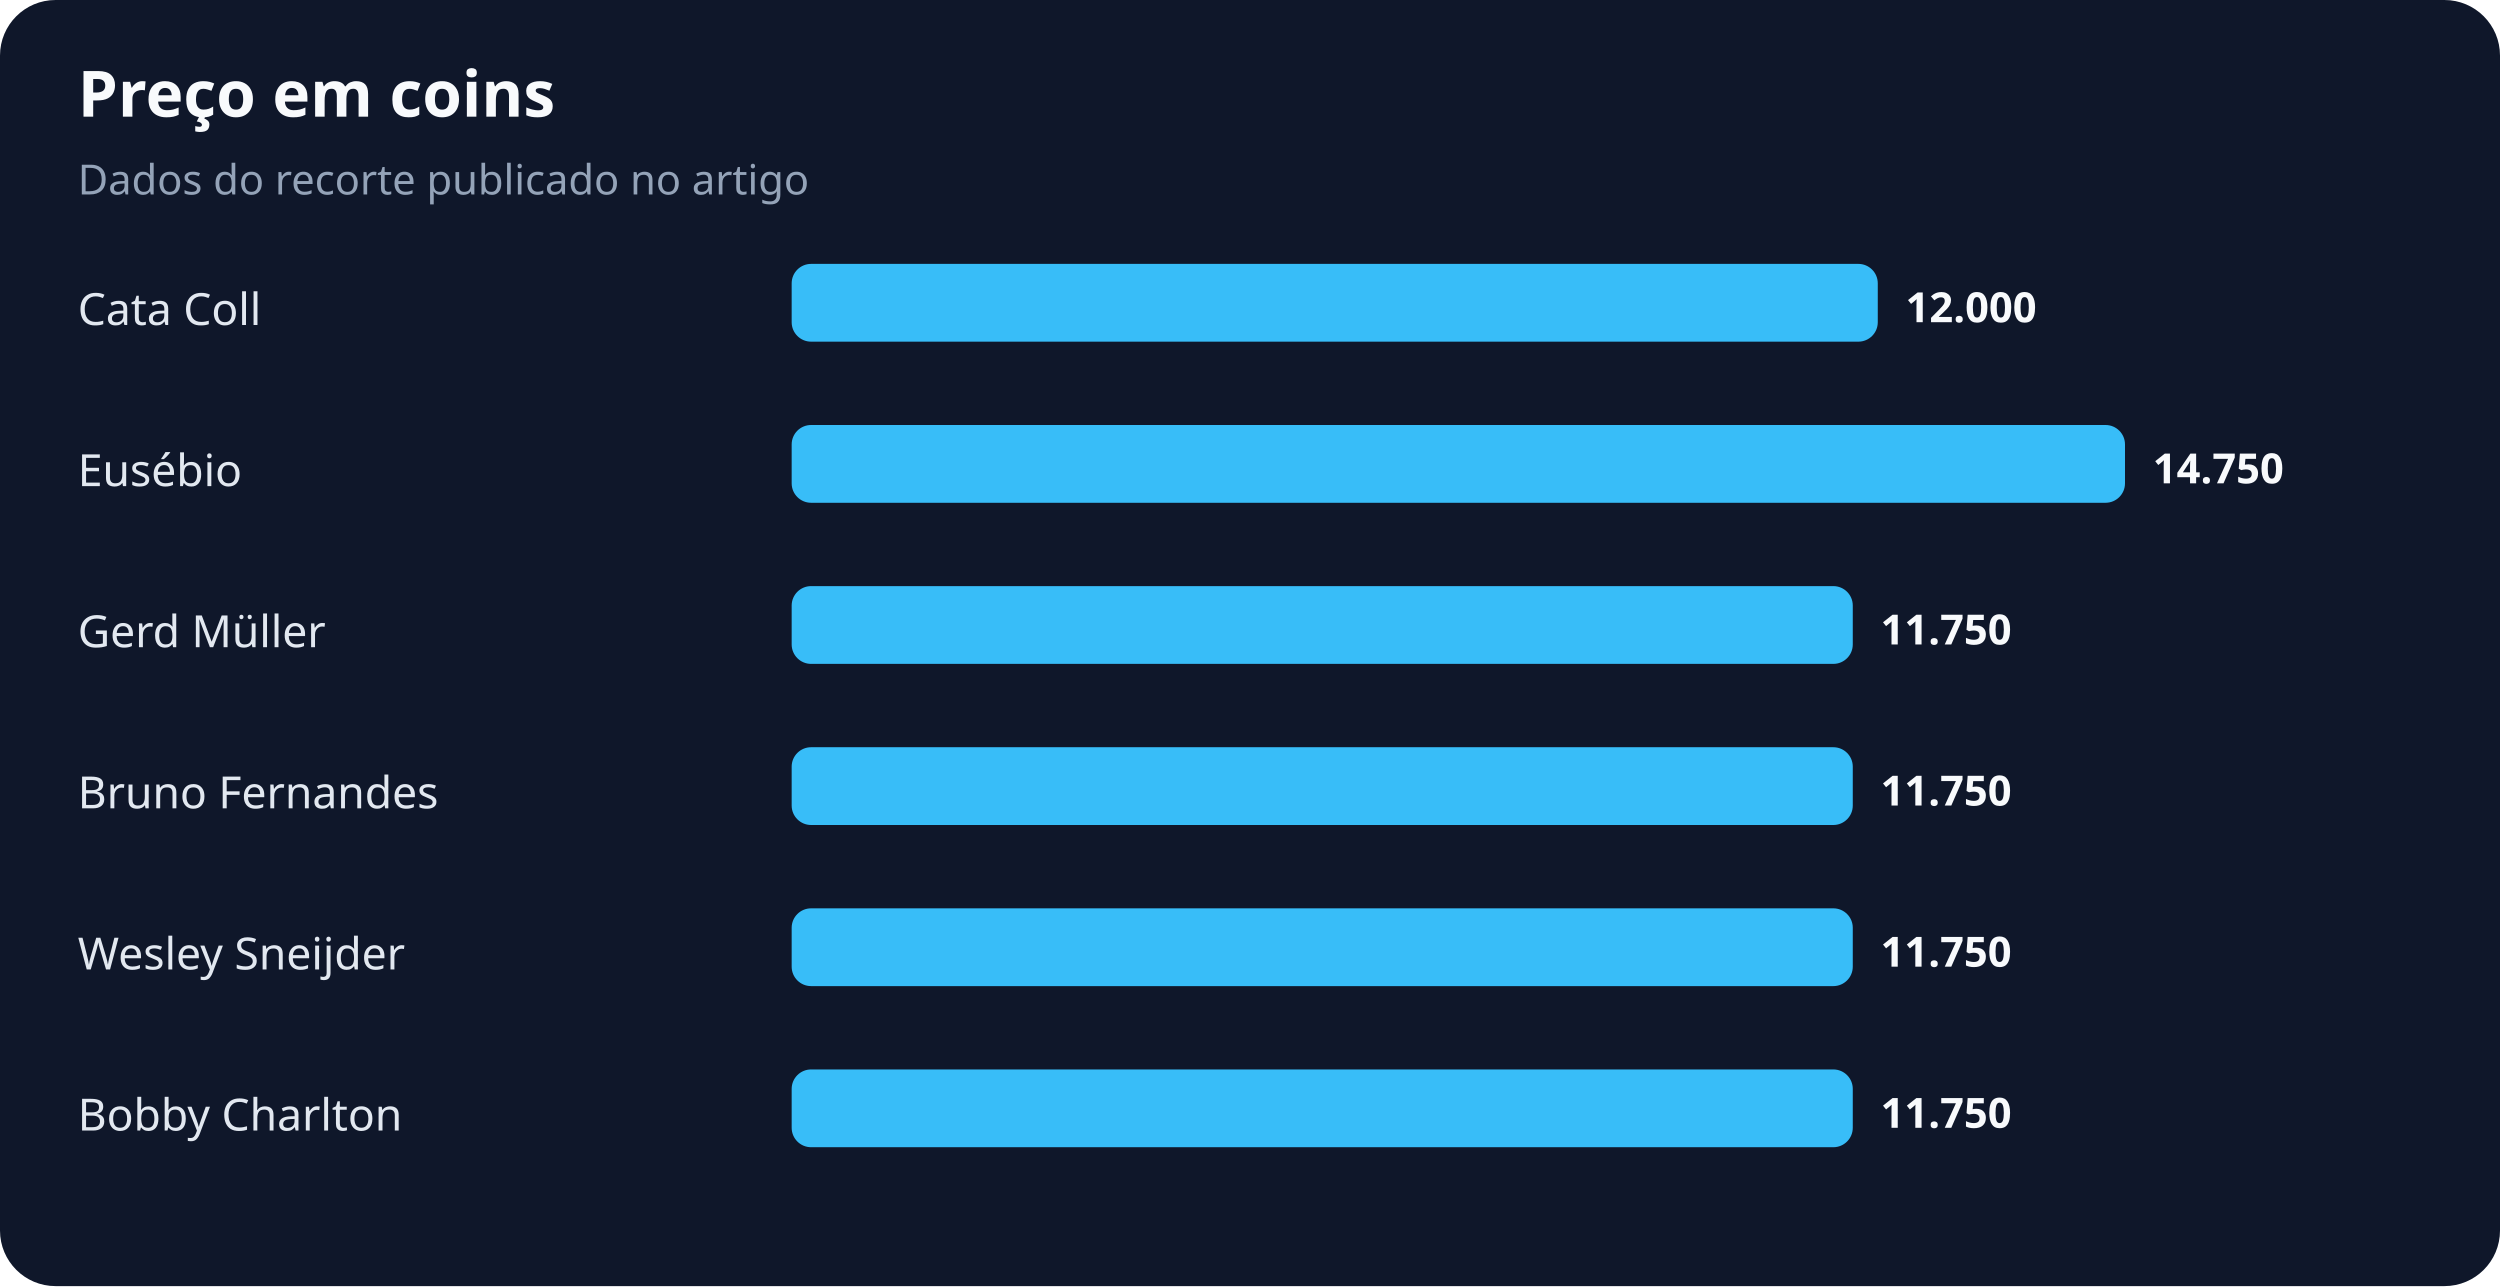
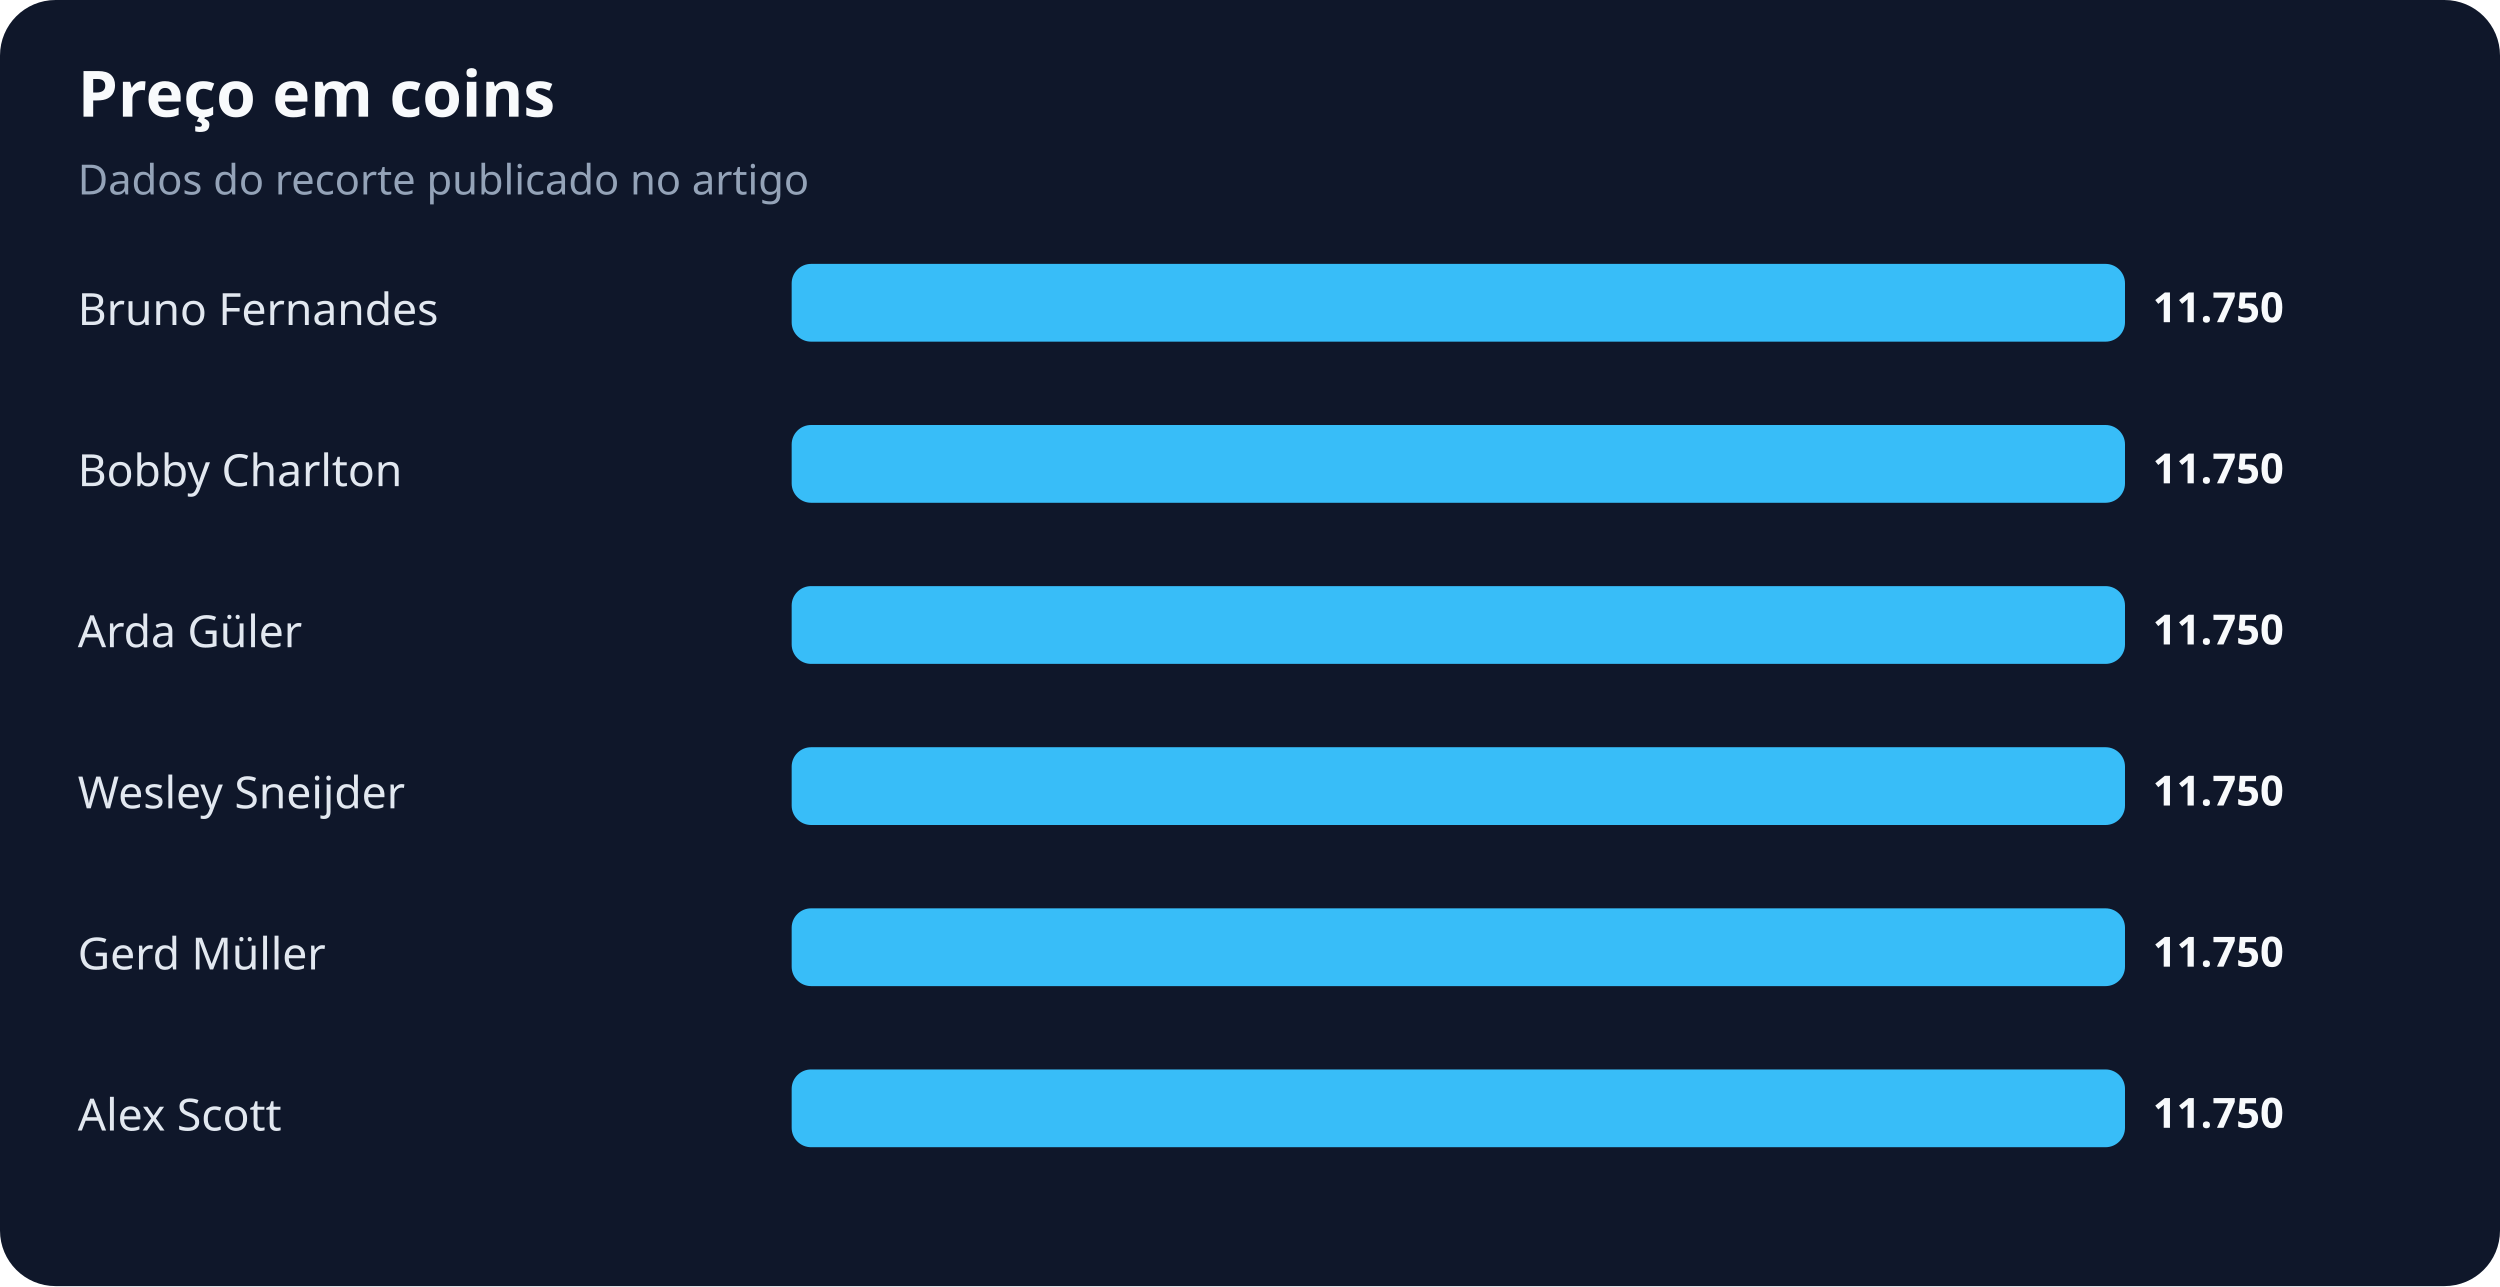
<svg xmlns="http://www.w3.org/2000/svg" width="900" height="463" viewBox="0 0 900 463" role="img" aria-labelledby="title desc">
  <rect width="100%" height="100%" rx="20" fill="#0f172a" />
  <text x="28" y="42" fill="#f8fafc" font-family="system-ui,sans-serif" font-size="23" font-weight="700">Preço em coins</text>
  <text x="28" y="70" fill="#94a3b8" font-family="system-ui,sans-serif" font-size="15">Dados do recorte publicado no artigo</text>
-   <text x="28" y="117" fill="#e2e8f0" font-family="system-ui,sans-serif" font-size="16">Cata Coll</text>
-   <rect x="285" y="95" width="391" height="28" rx="7" fill="#38bdf8" />
-   <text x="686" y="116" fill="#f8fafc" font-family="system-ui,sans-serif" font-size="15" font-weight="700">12.000</text>
-   <text x="28" y="175" fill="#e2e8f0" font-family="system-ui,sans-serif" font-size="16">Eusébio</text>
+   <text x="28" y="117" fill="#e2e8f0" font-family="system-ui,sans-serif" font-size="16">Bruno Fernandes</text>
+   <rect x="285" y="95" width="480" height="28" rx="7" fill="#38bdf8" />
+   <text x="775" y="116" fill="#f8fafc" font-family="system-ui,sans-serif" font-size="15" font-weight="700">11.750</text>
+   <text x="28" y="175" fill="#e2e8f0" font-family="system-ui,sans-serif" font-size="16">Bobby Charlton</text>
  <rect x="285" y="153" width="480" height="28" rx="7" fill="#38bdf8" />
-   <text x="775" y="174" fill="#f8fafc" font-family="system-ui,sans-serif" font-size="15" font-weight="700">14.750</text>
-   <text x="28" y="233" fill="#e2e8f0" font-family="system-ui,sans-serif" font-size="16">Gerd Müller</text>
-   <rect x="285" y="211" width="382" height="28" rx="7" fill="#38bdf8" />
-   <text x="677" y="232" fill="#f8fafc" font-family="system-ui,sans-serif" font-size="15" font-weight="700">11.750</text>
-   <text x="28" y="291" fill="#e2e8f0" font-family="system-ui,sans-serif" font-size="16">Bruno Fernandes</text>
-   <rect x="285" y="269" width="382" height="28" rx="7" fill="#38bdf8" />
-   <text x="677" y="290" fill="#f8fafc" font-family="system-ui,sans-serif" font-size="15" font-weight="700">11.750</text>
-   <text x="28" y="349" fill="#e2e8f0" font-family="system-ui,sans-serif" font-size="16">Wesley Sneijder</text>
-   <rect x="285" y="327" width="382" height="28" rx="7" fill="#38bdf8" />
-   <text x="677" y="348" fill="#f8fafc" font-family="system-ui,sans-serif" font-size="15" font-weight="700">11.750</text>
-   <text x="28" y="407" fill="#e2e8f0" font-family="system-ui,sans-serif" font-size="16">Bobby Charlton</text>
-   <rect x="285" y="385" width="382" height="28" rx="7" fill="#38bdf8" />
-   <text x="677" y="406" fill="#f8fafc" font-family="system-ui,sans-serif" font-size="15" font-weight="700">11.750</text>
+   <text x="775" y="174" fill="#f8fafc" font-family="system-ui,sans-serif" font-size="15" font-weight="700">11.750</text>
+   <text x="28" y="233" fill="#e2e8f0" font-family="system-ui,sans-serif" font-size="16">Arda Güler</text>
+   <rect x="285" y="211" width="480" height="28" rx="7" fill="#38bdf8" />
+   <text x="775" y="232" fill="#f8fafc" font-family="system-ui,sans-serif" font-size="15" font-weight="700">11.750</text>
+   <text x="28" y="291" fill="#e2e8f0" font-family="system-ui,sans-serif" font-size="16">Wesley Sneijder</text>
+   <rect x="285" y="269" width="480" height="28" rx="7" fill="#38bdf8" />
+   <text x="775" y="290" fill="#f8fafc" font-family="system-ui,sans-serif" font-size="15" font-weight="700">11.750</text>
+   <text x="28" y="349" fill="#e2e8f0" font-family="system-ui,sans-serif" font-size="16">Gerd Müller</text>
+   <rect x="285" y="327" width="480" height="28" rx="7" fill="#38bdf8" />
+   <text x="775" y="348" fill="#f8fafc" font-family="system-ui,sans-serif" font-size="15" font-weight="700">11.750</text>
+   <text x="28" y="407" fill="#e2e8f0" font-family="system-ui,sans-serif" font-size="16">Alex Scott</text>
+   <rect x="285" y="385" width="480" height="28" rx="7" fill="#38bdf8" />
+   <text x="775" y="406" fill="#f8fafc" font-family="system-ui,sans-serif" font-size="15" font-weight="700">11.750</text>
</svg>
